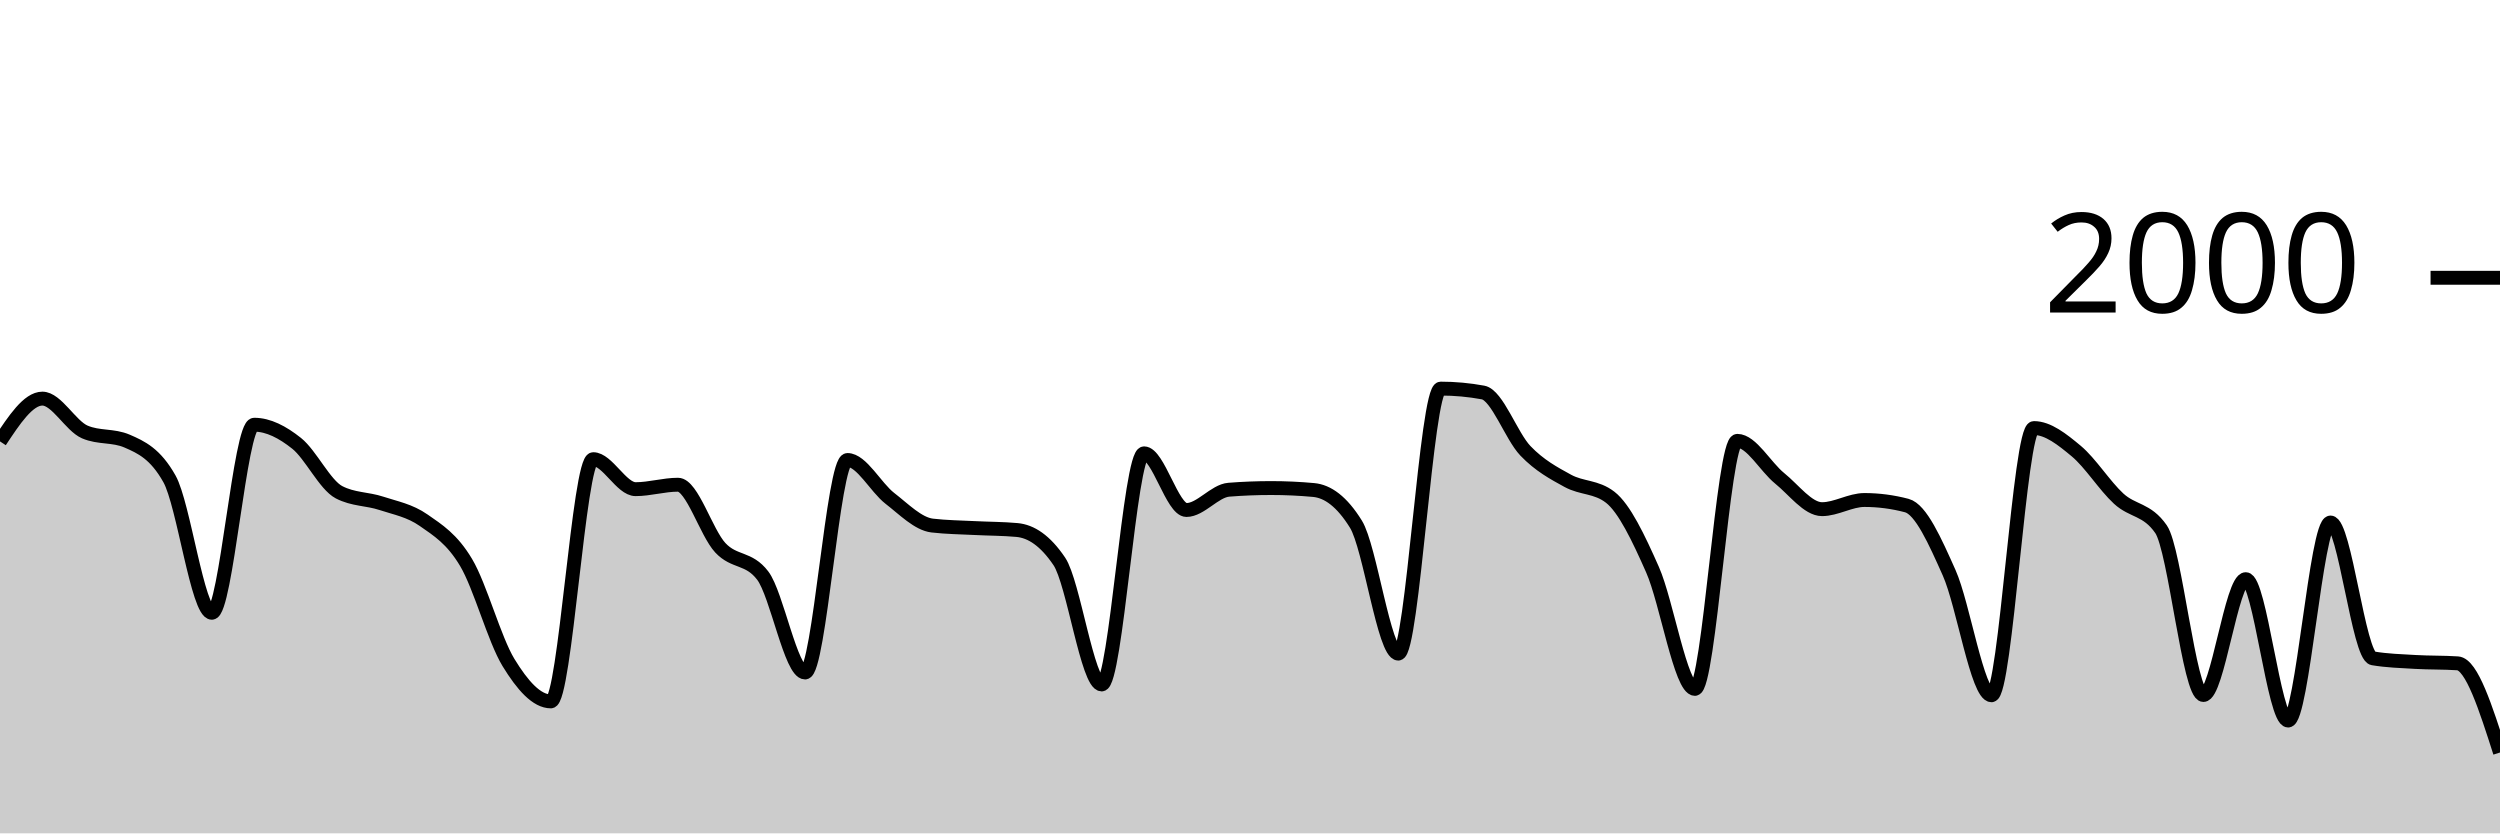
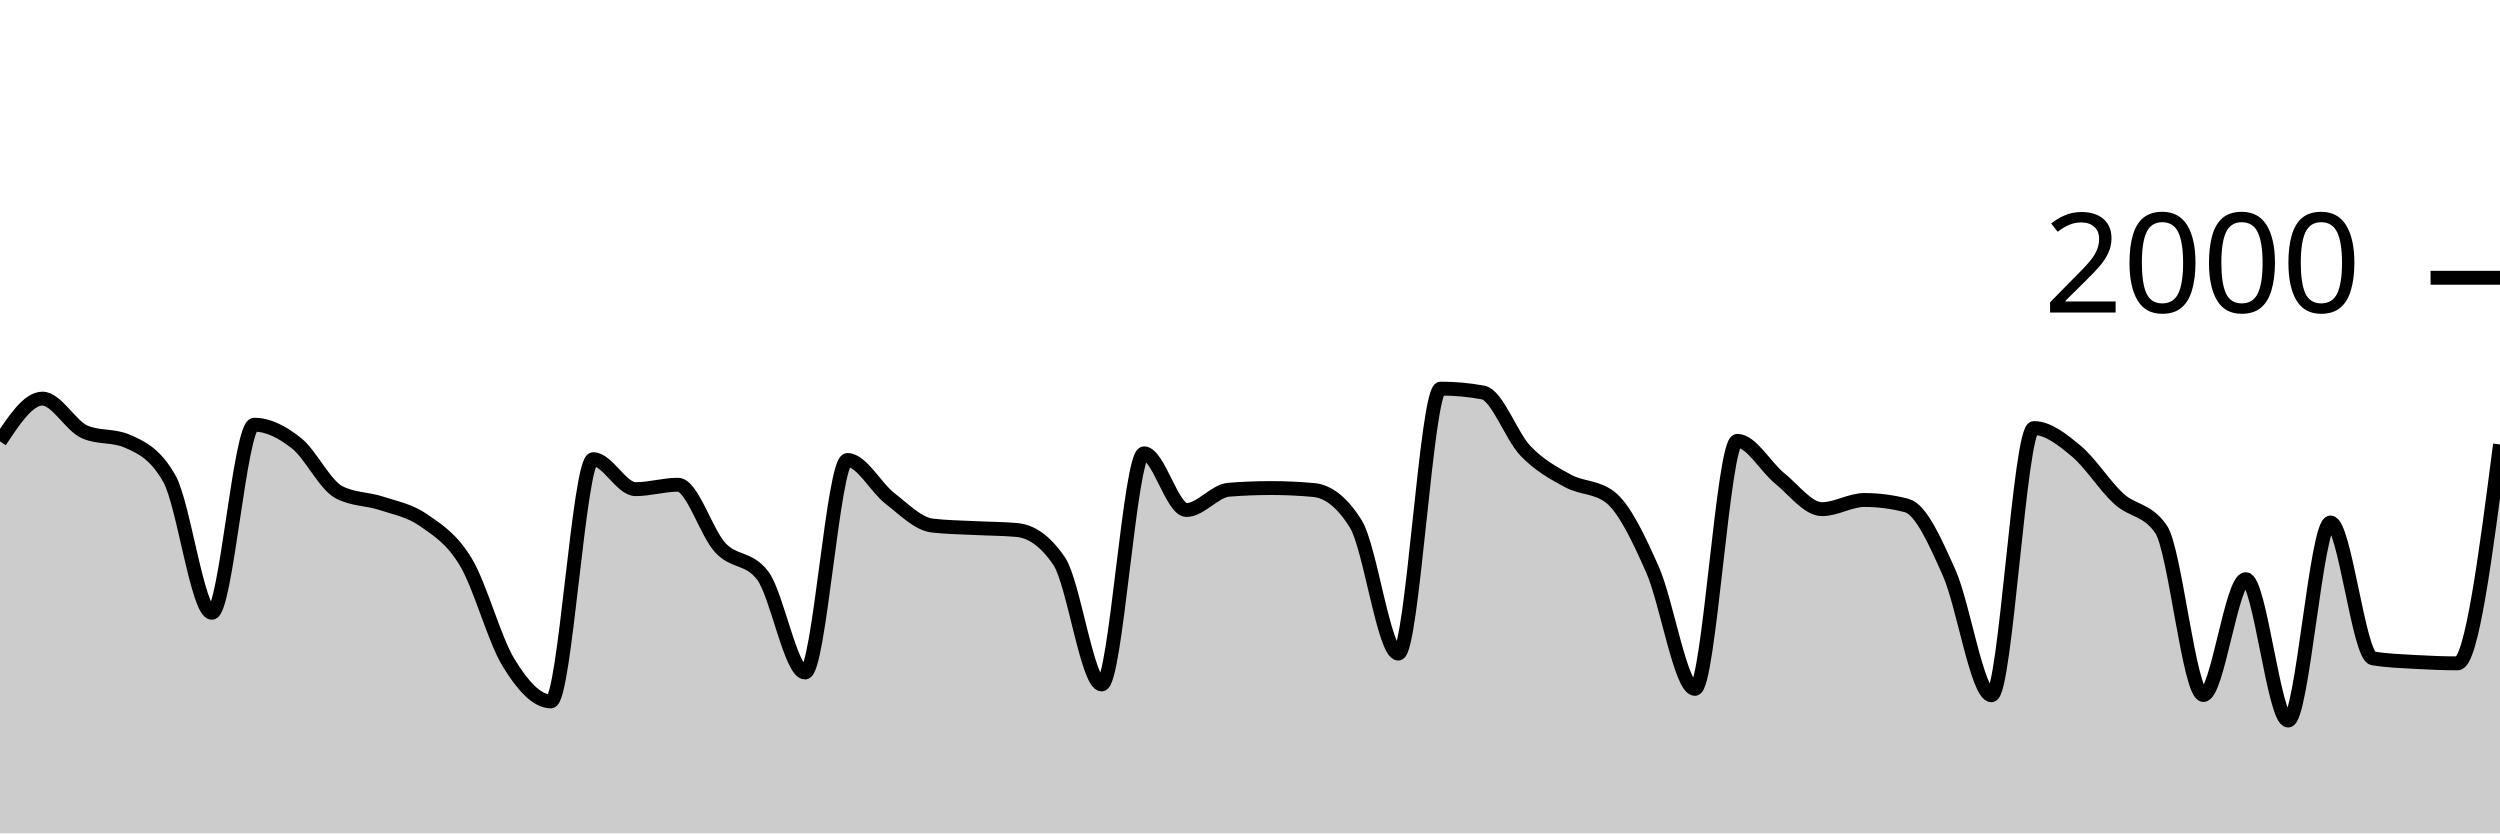
<svg xmlns="http://www.w3.org/2000/svg" viewBox="0 0 180 60">
  <g transform="translate(0,20)">
-     <path class="area" fill="rgba(0, 0, 0, 0.2)" d="M0,11.78C1.017,10.24,2.034,8.7,3.051,8.7C4.068,8.7,5.085,10.66,6.102,11.1C7.119,11.54,8.136,11.32,9.153,11.76C10.169,12.2,11.186,12.667,12.203,14.48C13.22,16.293,14.237,24.12,15.254,24.12C16.271,24.12,17.288,10.58,18.305,10.58C19.322,10.58,20.339,11.11,21.356,11.92C22.373,12.73,23.39,14.907,24.407,15.44C25.424,15.973,26.441,15.903,27.458,16.24C28.475,16.577,29.492,16.75,30.508,17.46C31.525,18.17,32.542,18.793,33.559,20.5C34.576,22.207,35.593,26.033,36.61,27.7C37.627,29.367,38.644,30.5,39.661,30.5C40.678,30.5,41.695,13.06,42.712,13.06C43.729,13.06,44.746,15.22,45.763,15.22C46.78,15.22,47.797,14.9,48.814,14.9C49.831,14.9,50.847,18.35,51.864,19.44C52.881,20.53,53.898,20.107,54.915,21.44C55.932,22.773,56.949,28.42,57.966,28.42C58.983,28.42,60,13.12,61.017,13.12C62.034,13.12,63.051,15.093,64.068,15.88C65.085,16.667,66.102,17.72,67.119,17.84C68.136,17.96,69.153,17.967,70.169,18.02C71.186,18.073,72.203,18.067,73.22,18.16C74.237,18.253,75.254,18.913,76.271,20.42C77.288,21.927,78.305,29.28,79.322,29.28C80.339,29.28,81.356,12.64,82.373,12.64C83.39,12.64,84.407,16.72,85.424,16.72C86.441,16.72,87.458,15.34,88.475,15.26C89.492,15.18,90.508,15.14,91.525,15.14C92.542,15.14,93.559,15.187,94.576,15.28C95.593,15.373,96.61,16.1,97.627,17.74C98.644,19.38,99.661,27.06,100.678,27.06C101.695,27.06,102.712,7.98,103.729,7.98C104.746,7.98,105.763,8.073,106.78,8.26C107.797,8.447,108.814,11.4,109.831,12.46C110.847,13.52,111.864,14.063,112.881,14.62C113.898,15.177,114.915,15.013,115.932,15.8C116.949,16.587,117.966,18.72,118.983,21.02C120,23.32,121.017,29.6,122.034,29.6C123.051,29.6,124.068,11.74,125.085,11.74C126.102,11.74,127.119,13.62,128.136,14.44C129.153,15.26,130.169,16.66,131.186,16.66C132.203,16.66,133.22,16,134.237,16C135.254,16,136.271,16.133,137.288,16.4C138.305,16.667,139.322,18.963,140.339,21.24C141.356,23.517,142.373,30.06,143.39,30.06C144.407,30.06,145.424,10.82,146.441,10.82C147.458,10.82,148.475,11.633,149.492,12.48C150.508,13.327,151.525,14.963,152.542,15.9C153.559,16.837,154.576,16.633,155.593,18.1C156.61,19.567,157.627,30.04,158.644,30.04C159.661,30.04,160.678,21.7,161.695,21.7C162.712,21.7,163.729,31.88,164.746,31.88C165.763,31.88,166.78,17.62,167.797,17.62C168.814,17.62,169.831,27.227,170.847,27.4C171.864,27.573,172.881,27.6,173.898,27.66C174.915,27.72,175.932,27.693,176.949,27.76C177.966,27.827,178.983,31.003,180,34.18L180,40C178.983,40,177.966,40,176.949,40C175.932,40,174.915,40,173.898,40C172.881,40,171.864,40,170.847,40C169.831,40,168.814,40,167.797,40C166.78,40,165.763,40,164.746,40C163.729,40,162.712,40,161.695,40C160.678,40,159.661,40,158.644,40C157.627,40,156.61,40,155.593,40C154.576,40,153.559,40,152.542,40C151.525,40,150.508,40,149.492,40C148.475,40,147.458,40,146.441,40C145.424,40,144.407,40,143.39,40C142.373,40,141.356,40,140.339,40C139.322,40,138.305,40,137.288,40C136.271,40,135.254,40,134.237,40C133.22,40,132.203,40,131.186,40C130.169,40,129.153,40,128.136,40C127.119,40,126.102,40,125.085,40C124.068,40,123.051,40,122.034,40C121.017,40,120,40,118.983,40C117.966,40,116.949,40,115.932,40C114.915,40,113.898,40,112.881,40C111.864,40,110.847,40,109.831,40C108.814,40,107.797,40,106.78,40C105.763,40,104.746,40,103.729,40C102.712,40,101.695,40,100.678,40C99.661,40,98.644,40,97.627,40C96.61,40,95.593,40,94.576,40C93.559,40,92.542,40,91.525,40C90.508,40,89.492,40,88.475,40C87.458,40,86.441,40,85.424,40C84.407,40,83.39,40,82.373,40C81.356,40,80.339,40,79.322,40C78.305,40,77.288,40,76.271,40C75.254,40,74.237,40,73.22,40C72.203,40,71.186,40,70.169,40C69.153,40,68.136,40,67.119,40C66.102,40,65.085,40,64.068,40C63.051,40,62.034,40,61.017,40C60,40,58.983,40,57.966,40C56.949,40,55.932,40,54.915,40C53.898,40,52.881,40,51.864,40C50.847,40,49.831,40,48.814,40C47.797,40,46.78,40,45.763,40C44.746,40,43.729,40,42.712,40C41.695,40,40.678,40,39.661,40C38.644,40,37.627,40,36.61,40C35.593,40,34.576,40,33.559,40C32.542,40,31.525,40,30.508,40C29.492,40,28.475,40,27.458,40C26.441,40,25.424,40,24.407,40C23.39,40,22.373,40,21.356,40C20.339,40,19.322,40,18.305,40C17.288,40,16.271,40,15.254,40C14.237,40,13.22,40,12.203,40C11.186,40,10.169,40,9.153,40C8.136,40,7.119,40,6.102,40C5.085,40,4.068,40,3.051,40C2.034,40,1.017,40,0,40Z" />
-     <path class="line" stroke="black" fill="none" d="M0,11.78C1.017,10.24,2.034,8.7,3.051,8.7C4.068,8.7,5.085,10.66,6.102,11.1C7.119,11.54,8.136,11.32,9.153,11.76C10.169,12.2,11.186,12.667,12.203,14.48C13.22,16.293,14.237,24.12,15.254,24.12C16.271,24.12,17.288,10.58,18.305,10.58C19.322,10.58,20.339,11.11,21.356,11.92C22.373,12.73,23.39,14.907,24.407,15.44C25.424,15.973,26.441,15.903,27.458,16.24C28.475,16.577,29.492,16.75,30.508,17.46C31.525,18.17,32.542,18.793,33.559,20.5C34.576,22.207,35.593,26.033,36.61,27.7C37.627,29.367,38.644,30.5,39.661,30.5C40.678,30.5,41.695,13.06,42.712,13.06C43.729,13.06,44.746,15.22,45.763,15.22C46.78,15.22,47.797,14.9,48.814,14.9C49.831,14.9,50.847,18.35,51.864,19.44C52.881,20.53,53.898,20.107,54.915,21.44C55.932,22.773,56.949,28.42,57.966,28.42C58.983,28.42,60,13.12,61.017,13.12C62.034,13.12,63.051,15.093,64.068,15.88C65.085,16.667,66.102,17.72,67.119,17.84C68.136,17.96,69.153,17.967,70.169,18.02C71.186,18.073,72.203,18.067,73.22,18.16C74.237,18.253,75.254,18.913,76.271,20.42C77.288,21.927,78.305,29.28,79.322,29.28C80.339,29.28,81.356,12.64,82.373,12.64C83.39,12.64,84.407,16.72,85.424,16.72C86.441,16.72,87.458,15.34,88.475,15.26C89.492,15.18,90.508,15.14,91.525,15.14C92.542,15.14,93.559,15.187,94.576,15.28C95.593,15.373,96.61,16.1,97.627,17.74C98.644,19.38,99.661,27.06,100.678,27.06C101.695,27.06,102.712,7.98,103.729,7.98C104.746,7.98,105.763,8.073,106.78,8.26C107.797,8.447,108.814,11.4,109.831,12.46C110.847,13.52,111.864,14.063,112.881,14.62C113.898,15.177,114.915,15.013,115.932,15.8C116.949,16.587,117.966,18.72,118.983,21.02C120,23.32,121.017,29.6,122.034,29.6C123.051,29.6,124.068,11.74,125.085,11.74C126.102,11.74,127.119,13.62,128.136,14.44C129.153,15.26,130.169,16.66,131.186,16.66C132.203,16.66,133.22,16,134.237,16C135.254,16,136.271,16.133,137.288,16.4C138.305,16.667,139.322,18.963,140.339,21.24C141.356,23.517,142.373,30.06,143.39,30.06C144.407,30.06,145.424,10.82,146.441,10.82C147.458,10.82,148.475,11.633,149.492,12.48C150.508,13.327,151.525,14.963,152.542,15.9C153.559,16.837,154.576,16.633,155.593,18.1C156.61,19.567,157.627,30.04,158.644,30.04C159.661,30.04,160.678,21.7,161.695,21.7C162.712,21.7,163.729,31.88,164.746,31.88C165.763,31.88,166.78,17.62,167.797,17.62C168.814,17.62,169.831,27.227,170.847,27.4C171.864,27.573,172.881,27.6,173.898,27.66C174.915,27.72,175.932,27.693,176.949,27.76C177.966,27.827,178.983,31.003,180,34.18" />
+     <path class="area" fill="rgba(0, 0, 0, 0.2)" d="M0,11.78C1.017,10.24,2.034,8.7,3.051,8.7C4.068,8.7,5.085,10.66,6.102,11.1C7.119,11.54,8.136,11.32,9.153,11.76C10.169,12.2,11.186,12.667,12.203,14.48C13.22,16.293,14.237,24.12,15.254,24.12C16.271,24.12,17.288,10.58,18.305,10.58C19.322,10.58,20.339,11.11,21.356,11.92C22.373,12.73,23.39,14.907,24.407,15.44C25.424,15.973,26.441,15.903,27.458,16.24C28.475,16.577,29.492,16.75,30.508,17.46C31.525,18.17,32.542,18.793,33.559,20.5C34.576,22.207,35.593,26.033,36.61,27.7C37.627,29.367,38.644,30.5,39.661,30.5C40.678,30.5,41.695,13.06,42.712,13.06C43.729,13.06,44.746,15.22,45.763,15.22C46.78,15.22,47.797,14.9,48.814,14.9C49.831,14.9,50.847,18.35,51.864,19.44C52.881,20.53,53.898,20.107,54.915,21.44C55.932,22.773,56.949,28.42,57.966,28.42C58.983,28.42,60,13.12,61.017,13.12C62.034,13.12,63.051,15.093,64.068,15.88C65.085,16.667,66.102,17.72,67.119,17.84C68.136,17.96,69.153,17.967,70.169,18.02C71.186,18.073,72.203,18.067,73.22,18.16C74.237,18.253,75.254,18.913,76.271,20.42C77.288,21.927,78.305,29.28,79.322,29.28C80.339,29.28,81.356,12.64,82.373,12.64C83.39,12.64,84.407,16.72,85.424,16.72C86.441,16.72,87.458,15.34,88.475,15.26C89.492,15.18,90.508,15.14,91.525,15.14C92.542,15.14,93.559,15.187,94.576,15.28C95.593,15.373,96.61,16.1,97.627,17.74C98.644,19.38,99.661,27.06,100.678,27.06C101.695,27.06,102.712,7.98,103.729,7.98C104.746,7.98,105.763,8.073,106.78,8.26C107.797,8.447,108.814,11.4,109.831,12.46C110.847,13.52,111.864,14.063,112.881,14.62C113.898,15.177,114.915,15.013,115.932,15.8C116.949,16.587,117.966,18.72,118.983,21.02C120,23.32,121.017,29.6,122.034,29.6C123.051,29.6,124.068,11.74,125.085,11.74C126.102,11.74,127.119,13.62,128.136,14.44C129.153,15.26,130.169,16.66,131.186,16.66C132.203,16.66,133.22,16,134.237,16C135.254,16,136.271,16.133,137.288,16.4C138.305,16.667,139.322,18.963,140.339,21.24C141.356,23.517,142.373,30.06,143.39,30.06C144.407,30.06,145.424,10.82,146.441,10.82C147.458,10.82,148.475,11.633,149.492,12.48C150.508,13.327,151.525,14.963,152.542,15.9C153.559,16.837,154.576,16.633,155.593,18.1C156.61,19.567,157.627,30.04,158.644,30.04C159.661,30.04,160.678,21.7,161.695,21.7C162.712,21.7,163.729,31.88,164.746,31.88C165.763,31.88,166.78,17.62,167.797,17.62C168.814,17.62,169.831,27.227,170.847,27.4C171.864,27.573,172.881,27.6,173.898,27.66C174.915,27.72,175.932,27.76,176.949,27.76C177.966,27.76,178.983,19.88,180,12L180,40C178.983,40,177.966,40,176.949,40C175.932,40,174.915,40,173.898,40C172.881,40,171.864,40,170.847,40C169.831,40,168.814,40,167.797,40C166.78,40,165.763,40,164.746,40C163.729,40,162.712,40,161.695,40C160.678,40,159.661,40,158.644,40C157.627,40,156.61,40,155.593,40C154.576,40,153.559,40,152.542,40C151.525,40,150.508,40,149.492,40C148.475,40,147.458,40,146.441,40C145.424,40,144.407,40,143.39,40C142.373,40,141.356,40,140.339,40C139.322,40,138.305,40,137.288,40C136.271,40,135.254,40,134.237,40C133.22,40,132.203,40,131.186,40C130.169,40,129.153,40,128.136,40C127.119,40,126.102,40,125.085,40C124.068,40,123.051,40,122.034,40C121.017,40,120,40,118.983,40C117.966,40,116.949,40,115.932,40C114.915,40,113.898,40,112.881,40C111.864,40,110.847,40,109.831,40C108.814,40,107.797,40,106.78,40C105.763,40,104.746,40,103.729,40C102.712,40,101.695,40,100.678,40C99.661,40,98.644,40,97.627,40C96.61,40,95.593,40,94.576,40C93.559,40,92.542,40,91.525,40C90.508,40,89.492,40,88.475,40C87.458,40,86.441,40,85.424,40C84.407,40,83.39,40,82.373,40C81.356,40,80.339,40,79.322,40C78.305,40,77.288,40,76.271,40C75.254,40,74.237,40,73.22,40C72.203,40,71.186,40,70.169,40C69.153,40,68.136,40,67.119,40C66.102,40,65.085,40,64.068,40C63.051,40,62.034,40,61.017,40C60,40,58.983,40,57.966,40C56.949,40,55.932,40,54.915,40C53.898,40,52.881,40,51.864,40C50.847,40,49.831,40,48.814,40C47.797,40,46.78,40,45.763,40C44.746,40,43.729,40,42.712,40C41.695,40,40.678,40,39.661,40C38.644,40,37.627,40,36.61,40C35.593,40,34.576,40,33.559,40C32.542,40,31.525,40,30.508,40C29.492,40,28.475,40,27.458,40C26.441,40,25.424,40,24.407,40C23.39,40,22.373,40,21.356,40C20.339,40,19.322,40,18.305,40C17.288,40,16.271,40,15.254,40C14.237,40,13.22,40,12.203,40C11.186,40,10.169,40,9.153,40C8.136,40,7.119,40,6.102,40C5.085,40,4.068,40,3.051,40C2.034,40,1.017,40,0,40Z" />
+     <path class="line" stroke="black" fill="none" d="M0,11.78C1.017,10.24,2.034,8.7,3.051,8.7C4.068,8.7,5.085,10.66,6.102,11.1C7.119,11.54,8.136,11.32,9.153,11.76C10.169,12.2,11.186,12.667,12.203,14.48C13.22,16.293,14.237,24.12,15.254,24.12C16.271,24.12,17.288,10.58,18.305,10.58C19.322,10.58,20.339,11.11,21.356,11.92C22.373,12.73,23.39,14.907,24.407,15.44C25.424,15.973,26.441,15.903,27.458,16.24C28.475,16.577,29.492,16.75,30.508,17.46C31.525,18.17,32.542,18.793,33.559,20.5C34.576,22.207,35.593,26.033,36.61,27.7C37.627,29.367,38.644,30.5,39.661,30.5C40.678,30.5,41.695,13.06,42.712,13.06C43.729,13.06,44.746,15.22,45.763,15.22C46.78,15.22,47.797,14.9,48.814,14.9C49.831,14.9,50.847,18.35,51.864,19.44C52.881,20.53,53.898,20.107,54.915,21.44C55.932,22.773,56.949,28.42,57.966,28.42C58.983,28.42,60,13.12,61.017,13.12C62.034,13.12,63.051,15.093,64.068,15.88C65.085,16.667,66.102,17.72,67.119,17.84C68.136,17.96,69.153,17.967,70.169,18.02C71.186,18.073,72.203,18.067,73.22,18.16C74.237,18.253,75.254,18.913,76.271,20.42C77.288,21.927,78.305,29.28,79.322,29.28C80.339,29.28,81.356,12.64,82.373,12.64C83.39,12.64,84.407,16.72,85.424,16.72C86.441,16.72,87.458,15.34,88.475,15.26C89.492,15.18,90.508,15.14,91.525,15.14C92.542,15.14,93.559,15.187,94.576,15.28C95.593,15.373,96.61,16.1,97.627,17.74C98.644,19.38,99.661,27.06,100.678,27.06C101.695,27.06,102.712,7.98,103.729,7.98C104.746,7.98,105.763,8.073,106.78,8.26C107.797,8.447,108.814,11.4,109.831,12.46C110.847,13.52,111.864,14.063,112.881,14.62C113.898,15.177,114.915,15.013,115.932,15.8C116.949,16.587,117.966,18.72,118.983,21.02C120,23.32,121.017,29.6,122.034,29.6C123.051,29.6,124.068,11.74,125.085,11.74C126.102,11.74,127.119,13.62,128.136,14.44C129.153,15.26,130.169,16.66,131.186,16.66C132.203,16.66,133.22,16,134.237,16C135.254,16,136.271,16.133,137.288,16.4C138.305,16.667,139.322,18.963,140.339,21.24C141.356,23.517,142.373,30.06,143.39,30.06C144.407,30.06,145.424,10.82,146.441,10.82C147.458,10.82,148.475,11.633,149.492,12.48C150.508,13.327,151.525,14.963,152.542,15.9C153.559,16.837,154.576,16.633,155.593,18.1C156.61,19.567,157.627,30.04,158.644,30.04C159.661,30.04,160.678,21.7,161.695,21.7C162.712,21.7,163.729,31.88,164.746,31.88C165.763,31.88,166.78,17.62,167.797,17.62C168.814,17.62,169.831,27.227,170.847,27.4C171.864,27.573,172.881,27.6,173.898,27.66C174.915,27.72,175.932,27.76,176.949,27.76C177.966,27.76,178.983,19.88,180,12" />
    <path class="axis-ceiling" stroke-width="1" stroke="black" fill="none" d="M175,0L180,0" />
    <text class="axis-ceiling-label" font-family="sans-serif" text-anchor="end" font-size="10px" x="170" y="2.5">2000</text>
  </g>
</svg>
